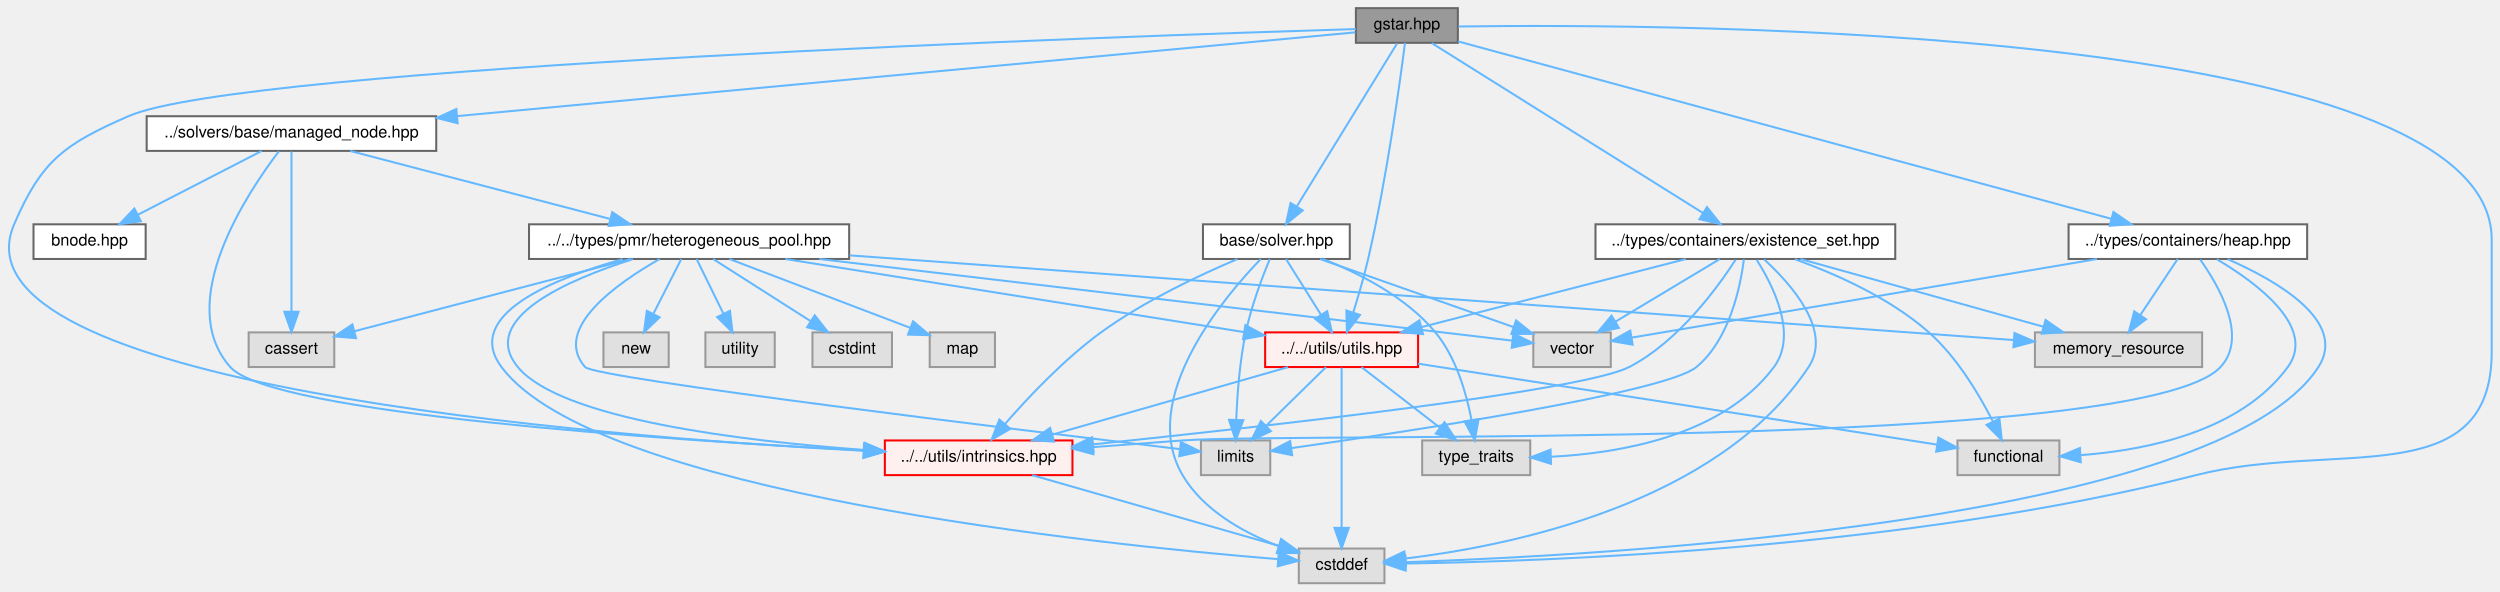
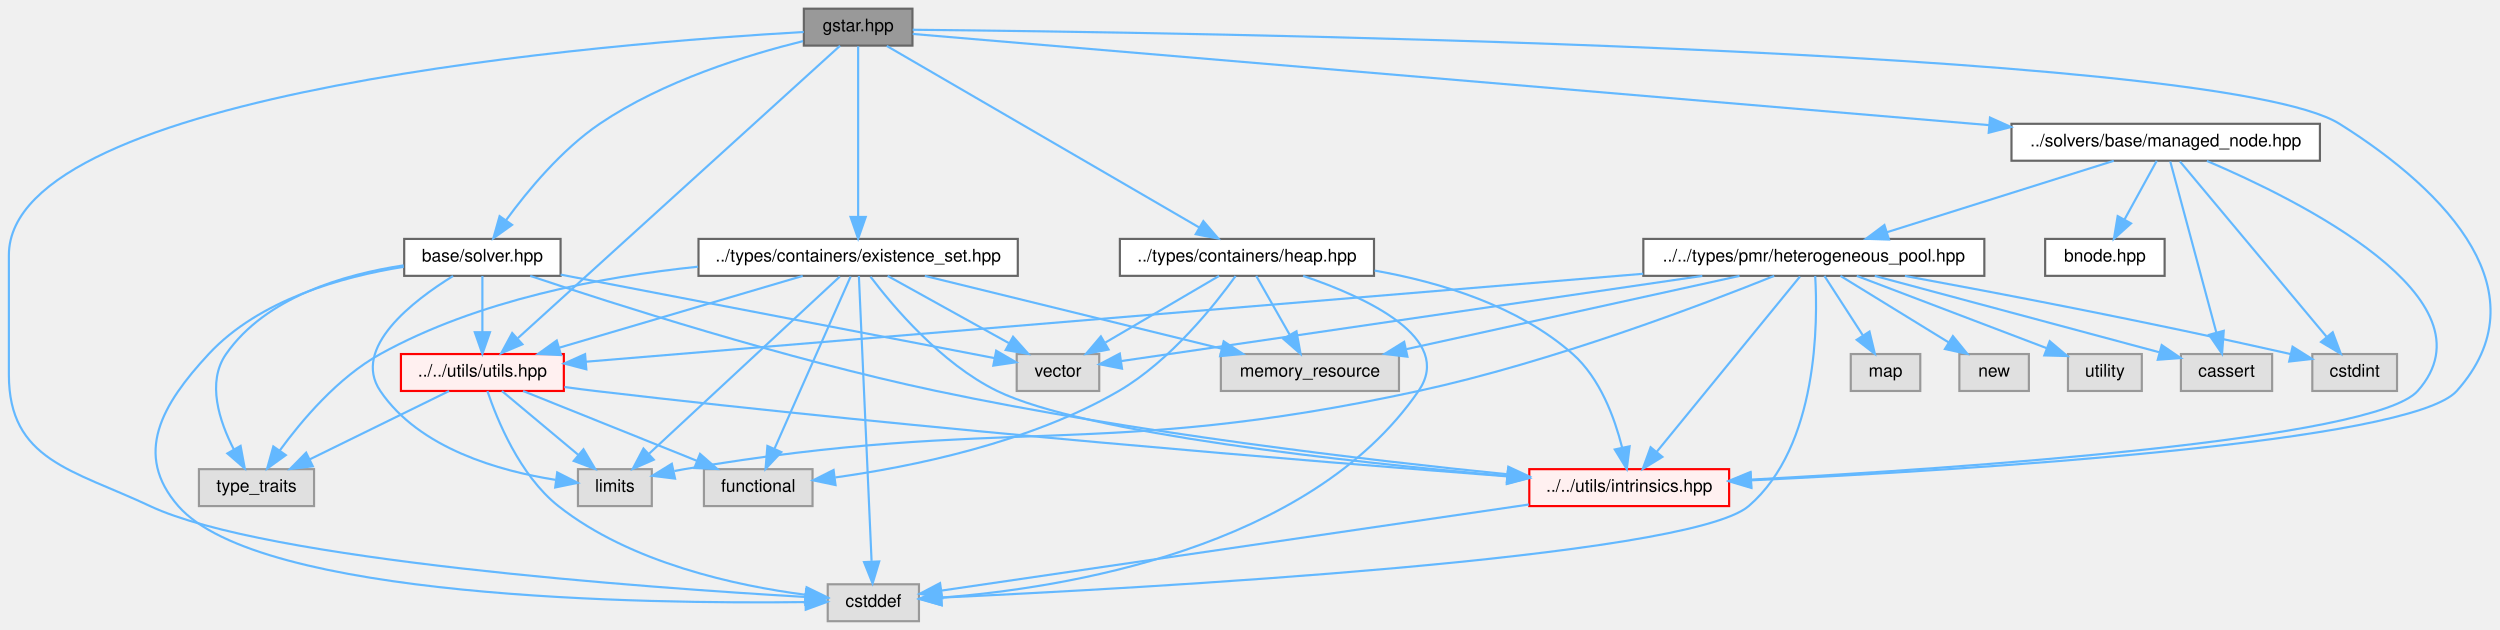
- <svg xmlns="http://www.w3.org/2000/svg" xmlns:xlink="http://www.w3.org/1999/xlink" width="1226pt" height="290pt" viewBox="0.00 0.00 1225.86 290.00">
+ <svg xmlns="http://www.w3.org/2000/svg" xmlns:xlink="http://www.w3.org/1999/xlink" width="1151pt" height="290pt" viewBox="0.00 0.00 1150.82 290.00">
  <g id="graph0" class="graph" transform="scale(1 1) rotate(0) translate(4 286)">
    <g id="Node000001" class="node">
      <g id="a_Node000001">
        <a xlink:title=" ">
-           <polygon fill="#999999" stroke="#666666" points="710.86,-282 660.86,-282 660.86,-265 710.86,-265 710.86,-282" />
-           <text text-anchor="middle" x="685.86" y="-271.6" font-family="Helvetica,sans-Serif" font-size="8.00">gstar.hpp</text>
+           <polygon fill="#999999" stroke="#666666" points="416,-282 366,-282 366,-265 416,-265 416,-282" />
+           <text text-anchor="middle" x="391" y="-271.6" font-family="Helvetica,sans-Serif" font-size="8.00">gstar.hpp</text>
        </a>
      </g>
    </g>
    <g id="Node000002" class="node">
      <g id="a_Node000002">
        <a xlink:title=" ">
-           <polygon fill="#e0e0e0" stroke="#999999" points="674.86,-17 632.86,-17 632.86,0 674.86,0 674.86,-17" />
-           <text text-anchor="middle" x="653.86" y="-6.6" font-family="Helvetica,sans-Serif" font-size="8.00">cstddef</text>
+           <polygon fill="#e0e0e0" stroke="#999999" points="419,-17 377,-17 377,0 419,0 419,-17" />
+           <text text-anchor="middle" x="398" y="-6.6" font-family="Helvetica,sans-Serif" font-size="8.00">cstddef</text>
        </a>
      </g>
    </g>
    <g id="edge1_Node000001_Node000002" class="edge">
      <g id="a_edge1_Node000001_Node000002">
        <a xlink:title=" ">
-           <path fill="none" stroke="#63b8ff" d="M711.17,-273.01C816.89,-274.46 1217.86,-273.08 1217.86,-168.5 1217.86,-168.5 1217.86,-168.5 1217.86,-113.5 1217.86,-43.67 1140.53,-70.23 1072.86,-53 931.59,-17.02 756.28,-10.7 685.6,-9.66" />
-           <polygon fill="#63b8ff" stroke="#63b8ff" points="685.21,-6.16 675.17,-9.54 685.13,-13.16 685.21,-6.16" />
+           <path fill="none" stroke="#63b8ff" d="M365.95,-271.27C279.65,-266.35 0,-244.54 0,-168.5 0,-168.5 0,-168.5 0,-113.5 0,-74.03 29.29,-69.8 65,-53 118.19,-27.98 294.2,-15.38 366.54,-11.17" />
+           <polygon fill="#63b8ff" stroke="#63b8ff" points="367.04,-14.64 376.83,-10.58 366.64,-7.65 367.04,-14.64" />
        </a>
      </g>
    </g>
    <g id="Node000003" class="node">
      <g id="a_Node000003">
        <a xlink:href="../../da/deb/managed__node_8hpp.html" target="_top" xlink:title=" ">
-           <polygon fill="white" stroke="#666666" points="209.86,-229 67.86,-229 67.86,-212 209.86,-212 209.86,-229" />
-           <text text-anchor="middle" x="138.86" y="-218.6" font-family="Helvetica,sans-Serif" font-size="8.00">../solvers/base/managed_node.hpp</text>
+           <polygon fill="white" stroke="#666666" points="1064,-229 922,-229 922,-212 1064,-212 1064,-229" />
+           <text text-anchor="middle" x="993" y="-218.6" font-family="Helvetica,sans-Serif" font-size="8.00">../solvers/base/managed_node.hpp</text>
        </a>
      </g>
    </g>
    <g id="edge2_Node000001_Node000003" class="edge">
      <g id="a_edge2_Node000001_Node000003">
        <a xlink:title=" ">
-           <path fill="none" stroke="#63b8ff" d="M660.58,-270.14C583.05,-262.91 346.28,-240.84 220.07,-229.07" />
-           <polygon fill="#63b8ff" stroke="#63b8ff" points="220.35,-225.58 210.07,-228.14 219.7,-232.55 220.35,-225.58" />
+           <path fill="none" stroke="#63b8ff" d="M416.1,-270.37C500.06,-263.26 773.57,-240.09 911.66,-228.39" />
+           <polygon fill="#63b8ff" stroke="#63b8ff" points="912.1,-231.87 921.77,-227.53 911.51,-224.89 912.1,-231.87" />
        </a>
      </g>
    </g>
    <g id="Node000014" class="node">
      <g id="a_Node000014">
        <a xlink:href="../../d7/d65/intrinsics_8hpp.html" target="_top" xlink:title=" ">
-           <polygon fill="#fff0f0" stroke="red" points="521.86,-70 429.86,-70 429.86,-53 521.86,-53 521.86,-70" />
-           <text text-anchor="middle" x="475.86" y="-59.6" font-family="Helvetica,sans-Serif" font-size="8.00">../../utils/intrinsics.hpp</text>
-         </a>
-       </g>
-     </g>
-     <g id="edge47_Node000001_Node000014" class="edge">
-       <g id="a_edge47_Node000001_Node000014">
-         <a xlink:title=" ">
-           <path fill="none" stroke="#63b8ff" d="M660.81,-271.76C550.95,-268.38 114.69,-253.5 58.86,-229 27.49,-215.23 16.41,-207.48 2.86,-176 -31.02,-97.27 286.26,-72.03 419.09,-64.96" />
-           <polygon fill="#63b8ff" stroke="#63b8ff" points="419.65,-68.43 429.46,-64.42 419.29,-61.44 419.65,-68.43" />
+           <polygon fill="#fff0f0" stroke="red" points="792,-70 700,-70 700,-53 792,-53 792,-70" />
+           <text text-anchor="middle" x="746" y="-59.6" font-family="Helvetica,sans-Serif" font-size="8.00">../../utils/intrinsics.hpp</text>
+         </a>
+       </g>
+     </g>
+     <g id="edge48_Node000001_Node000014" class="edge">
+       <g id="a_edge48_Node000001_Node000014">
+         <a xlink:title=" ">
+           <path fill="none" stroke="#63b8ff" d="M416.09,-272.3C532.47,-271.18 1016.45,-264.43 1073,-229 1123.59,-197.3 1166.75,-150.55 1127,-106 1105.76,-82.2 902.75,-69.65 802.07,-64.85" />
+           <polygon fill="#63b8ff" stroke="#63b8ff" points="802.22,-61.35 792.06,-64.38 801.89,-68.35 802.22,-61.35" />
        </a>
      </g>
    </g>
    <g id="Node000017" class="node">
      <g id="a_Node000017">
        <a xlink:href="../../df/d93/utils_8hpp.html" target="_top" xlink:title=" ">
-           <polygon fill="#fff0f0" stroke="red" points="691.36,-123 616.36,-123 616.36,-106 691.36,-106 691.36,-123" />
-           <text text-anchor="middle" x="653.86" y="-112.6" font-family="Helvetica,sans-Serif" font-size="8.00">../../utils/utils.hpp</text>
-         </a>
-       </g>
-     </g>
-     <g id="edge39_Node000001_Node000017" class="edge">
-       <g id="a_edge39_Node000001_Node000017">
-         <a xlink:title=" ">
-           <path fill="none" stroke="#63b8ff" d="M684.94,-265C682.61,-246.73 676.04,-198.51 666.86,-159 664.83,-150.24 662.03,-140.64 659.54,-132.7" />
-           <polygon fill="#63b8ff" stroke="#63b8ff" points="662.86,-131.57 656.46,-123.12 656.19,-133.71 662.86,-131.57" />
+           <polygon fill="#fff0f0" stroke="red" points="255.5,-123 180.5,-123 180.5,-106 255.5,-106 255.5,-123" />
+           <text text-anchor="middle" x="218" y="-112.6" font-family="Helvetica,sans-Serif" font-size="8.00">../../utils/utils.hpp</text>
+         </a>
+       </g>
+     </g>
+     <g id="edge40_Node000001_Node000017" class="edge">
+       <g id="a_edge40_Node000001_Node000017">
+         <a xlink:title=" ">
+           <path fill="none" stroke="#63b8ff" d="M382.66,-264.93C355.66,-240.43 270.37,-163.03 234.33,-130.32" />
+           <polygon fill="#63b8ff" stroke="#63b8ff" points="236.43,-127.49 226.67,-123.37 231.72,-132.68 236.43,-127.49" />
        </a>
      </g>
    </g>
    <g id="Node000023" class="node">
      <g id="a_Node000023">
        <a xlink:href="../../d8/d62/existence__set_8hpp.html" target="_top" xlink:title=" ">
-           <polygon fill="white" stroke="#666666" points="925.36,-176 778.36,-176 778.36,-159 925.36,-159 925.36,-176" />
-           <text text-anchor="middle" x="851.86" y="-165.6" font-family="Helvetica,sans-Serif" font-size="8.00">../types/containers/existence_set.hpp</text>
-         </a>
-       </g>
-     </g>
-     <g id="edge24_Node000001_Node000023" class="edge">
-       <g id="a_edge24_Node000001_Node000023">
-         <a xlink:title=" ">
-           <path fill="none" stroke="#63b8ff" d="M698.07,-264.85C726.25,-247.2 796.11,-203.43 831.14,-181.49" />
-           <polygon fill="#63b8ff" stroke="#63b8ff" points="833.02,-184.43 839.64,-176.16 829.31,-178.5 833.02,-184.43" />
+           <polygon fill="white" stroke="#666666" points="464.5,-176 317.5,-176 317.5,-159 464.5,-159 464.5,-176" />
+           <text text-anchor="middle" x="391" y="-165.6" font-family="Helvetica,sans-Serif" font-size="8.00">../types/containers/existence_set.hpp</text>
+         </a>
+       </g>
+     </g>
+     <g id="edge25_Node000001_Node000023" class="edge">
+       <g id="a_edge25_Node000001_Node000023">
+         <a xlink:title=" ">
+           <path fill="none" stroke="#63b8ff" d="M391,-264.68C391,-248.11 391,-209.11 391,-186.18" />
+           <polygon fill="#63b8ff" stroke="#63b8ff" points="394.5,-186.12 391,-176.12 387.5,-186.13 394.5,-186.12" />
        </a>
      </g>
    </g>
    <g id="Node000024" class="node">
      <g id="a_Node000024">
        <a xlink:href="../../da/d45/heap_8hpp.html" target="_top" xlink:title=" ">
-           <polygon fill="white" stroke="#666666" points="1127.36,-176 1010.36,-176 1010.36,-159 1127.36,-159 1127.36,-176" />
-           <text text-anchor="middle" x="1068.86" y="-165.6" font-family="Helvetica,sans-Serif" font-size="8.00">../types/containers/heap.hpp</text>
-         </a>
-       </g>
-     </g>
-     <g id="edge33_Node000001_Node000024" class="edge">
-       <g id="a_edge33_Node000001_Node000024">
-         <a xlink:title=" ">
-           <path fill="none" stroke="#63b8ff" d="M710.99,-265.68C776.61,-247.86 953.41,-199.85 1031.22,-178.72" />
-           <polygon fill="#63b8ff" stroke="#63b8ff" points="1032.36,-182.04 1041.09,-176.04 1030.52,-175.29 1032.36,-182.04" />
+           <polygon fill="white" stroke="#666666" points="628.5,-176 511.5,-176 511.5,-159 628.5,-159 628.5,-176" />
+           <text text-anchor="middle" x="570" y="-165.6" font-family="Helvetica,sans-Serif" font-size="8.00">../types/containers/heap.hpp</text>
+         </a>
+       </g>
+     </g>
+     <g id="edge34_Node000001_Node000024" class="edge">
+       <g id="a_edge34_Node000001_Node000024">
+         <a xlink:title=" ">
+           <path fill="none" stroke="#63b8ff" d="M404.16,-264.85C434.68,-247.12 510.52,-203.06 548.13,-181.21" />
+           <polygon fill="#63b8ff" stroke="#63b8ff" points="549.93,-184.21 556.82,-176.16 546.41,-178.16 549.93,-184.21" />
        </a>
      </g>
    </g>
    <g id="Node000025" class="node">
      <g id="a_Node000025">
        <a xlink:href="../../d2/d1c/solver_8hpp.html" target="_top" xlink:title=" ">
-           <polygon fill="white" stroke="#666666" points="657.86,-176 585.86,-176 585.86,-159 657.86,-159 657.86,-176" />
-           <text text-anchor="middle" x="621.86" y="-165.6" font-family="Helvetica,sans-Serif" font-size="8.00">base/solver.hpp</text>
-         </a>
-       </g>
-     </g>
-     <g id="edge40_Node000001_Node000025" class="edge">
-       <g id="a_edge40_Node000001_Node000025">
-         <a xlink:title=" ">
-           <path fill="none" stroke="#63b8ff" d="M681.05,-264.68C670.67,-247.81 645.97,-207.68 631.98,-184.94" />
-           <polygon fill="#63b8ff" stroke="#63b8ff" points="634.78,-182.81 626.56,-176.12 628.82,-186.48 634.78,-182.81" />
+           <polygon fill="white" stroke="#666666" points="254,-176 182,-176 182,-159 254,-159 254,-176" />
+           <text text-anchor="middle" x="218" y="-165.6" font-family="Helvetica,sans-Serif" font-size="8.00">base/solver.hpp</text>
+         </a>
+       </g>
+     </g>
+     <g id="edge41_Node000001_Node000025" class="edge">
+       <g id="a_edge41_Node000001_Node000025">
+         <a xlink:title=" ">
+           <path fill="none" stroke="#63b8ff" d="M365.63,-267.07C340.33,-260.82 301.12,-248.76 272,-229 254.4,-217.05 238.76,-198.13 228.9,-184.63" />
+           <polygon fill="#63b8ff" stroke="#63b8ff" points="231.66,-182.47 223.04,-176.3 225.93,-186.49 231.66,-182.47" />
        </a>
      </g>
    </g>
    <g id="Node000004" class="node">
      <g id="a_Node000004">
        <a xlink:title=" ">
-           <polygon fill="#e0e0e0" stroke="#999999" points="159.86,-123 117.86,-123 117.86,-106 159.86,-106 159.86,-123" />
-           <text text-anchor="middle" x="138.86" y="-112.6" font-family="Helvetica,sans-Serif" font-size="8.00">cassert</text>
+           <polygon fill="#e0e0e0" stroke="#999999" points="1042,-123 1000,-123 1000,-106 1042,-106 1042,-123" />
+           <text text-anchor="middle" x="1021" y="-112.6" font-family="Helvetica,sans-Serif" font-size="8.00">cassert</text>
        </a>
      </g>
    </g>
    <g id="edge3_Node000003_Node000004" class="edge">
      <g id="a_edge3_Node000003_Node000004">
        <a xlink:title=" ">
-           <path fill="none" stroke="#63b8ff" d="M138.86,-211.68C138.86,-195.11 138.86,-156.11 138.86,-133.18" />
-           <polygon fill="#63b8ff" stroke="#63b8ff" points="142.36,-133.12 138.86,-123.12 135.36,-133.13 142.36,-133.12" />
+           <path fill="none" stroke="#63b8ff" d="M995.1,-211.68C999.59,-195.04 1010.16,-155.75 1016.32,-132.87" />
+           <polygon fill="#63b8ff" stroke="#63b8ff" points="1019.73,-133.69 1018.95,-123.12 1012.97,-131.87 1019.73,-133.69" />
        </a>
      </g>
    </g>
    <g id="Node000005" class="node">
      <g id="a_Node000005">
-         <a xlink:href="../../dc/d3c/bnode_8hpp.html" target="_top" xlink:title=" ">
-           <polygon fill="white" stroke="#666666" points="67.36,-176 12.36,-176 12.36,-159 67.36,-159 67.36,-176" />
-           <text text-anchor="middle" x="39.86" y="-165.6" font-family="Helvetica,sans-Serif" font-size="8.00">bnode.hpp</text>
+         <a xlink:title=" ">
+           <polygon fill="#e0e0e0" stroke="#999999" points="1099.5,-123 1060.5,-123 1060.5,-106 1099.5,-106 1099.5,-123" />
+           <text text-anchor="middle" x="1080" y="-112.6" font-family="Helvetica,sans-Serif" font-size="8.00">cstdint</text>
        </a>
      </g>
    </g>
    <g id="edge4_Node000003_Node000005" class="edge">
      <g id="a_edge4_Node000003_Node000005">
        <a xlink:title=" ">
-           <path fill="none" stroke="#63b8ff" d="M124.26,-211.97C108.24,-203.73 82.32,-190.37 63.43,-180.64" />
-           <polygon fill="#63b8ff" stroke="#63b8ff" points="65.02,-177.52 54.53,-176.06 61.82,-183.75 65.02,-177.52" />
+           <path fill="none" stroke="#63b8ff" d="M999.54,-211.68C1013.84,-194.58 1048.13,-153.59 1067,-131.03" />
+           <polygon fill="#63b8ff" stroke="#63b8ff" points="1069.89,-133.04 1073.62,-123.12 1064.52,-128.55 1069.89,-133.04" />
        </a>
      </g>
    </g>
    <g id="Node000006" class="node">
      <g id="a_Node000006">
-         <a xlink:href="../../d9/df8/heterogeneous__pool_8hpp.html" target="_top" xlink:title=" ">
-           <polygon fill="white" stroke="#666666" points="412.36,-176 255.36,-176 255.36,-159 412.36,-159 412.36,-176" />
-           <text text-anchor="middle" x="333.86" y="-165.6" font-family="Helvetica,sans-Serif" font-size="8.00">../../types/pmr/heterogeneous_pool.hpp</text>
+         <a xlink:href="../../dc/d3c/bnode_8hpp.html" target="_top" xlink:title=" ">
+           <polygon fill="white" stroke="#666666" points="992.5,-176 937.5,-176 937.5,-159 992.5,-159 992.5,-176" />
+           <text text-anchor="middle" x="965" y="-165.6" font-family="Helvetica,sans-Serif" font-size="8.00">bnode.hpp</text>
        </a>
      </g>
    </g>
    <g id="edge5_Node000003_Node000006" class="edge">
      <g id="a_edge5_Node000003_Node000006">
        <a xlink:title=" ">
-           <path fill="none" stroke="#63b8ff" d="M167.64,-211.97C201.34,-203.16 257.32,-188.52 294.9,-178.69" />
-           <polygon fill="#63b8ff" stroke="#63b8ff" points="296.18,-181.97 304.97,-176.06 294.41,-175.2 296.18,-181.97" />
-         </a>
-       </g>
-     </g>
-     <g id="edge23_Node000003_Node000014" class="edge">
-       <g id="a_edge23_Node000003_Node000014">
-         <a xlink:title=" ">
-           <path fill="none" stroke="#63b8ff" d="M132.69,-211.79C117.4,-191.75 80.98,-137.39 108.86,-106 129.13,-83.18 322,-70.25 419.71,-65.12" />
-           <polygon fill="#63b8ff" stroke="#63b8ff" points="419.91,-68.61 429.71,-64.6 419.55,-61.62 419.91,-68.61" />
-         </a>
-       </g>
-     </g>
-     <g id="edge7_Node000006_Node000002" class="edge">
-       <g id="a_edge7_Node000006_Node000002">
-         <a xlink:title=" ">
-           <path fill="none" stroke="#63b8ff" d="M301.31,-158.92C267.73,-149.53 222.76,-131.58 241.86,-106 287.91,-44.34 534.54,-18.97 622.59,-11.79" />
-           <polygon fill="#63b8ff" stroke="#63b8ff" points="623.07,-15.26 632.76,-10.99 622.51,-8.29 623.07,-15.26" />
-         </a>
-       </g>
-     </g>
-     <g id="edge6_Node000006_Node000004" class="edge">
-       <g id="a_edge6_Node000006_Node000004">
-         <a xlink:title=" ">
-           <path fill="none" stroke="#63b8ff" d="M305.09,-158.97C268.87,-149.5 206.91,-133.3 169.73,-123.57" />
-           <polygon fill="#63b8ff" stroke="#63b8ff" points="170.51,-120.16 159.95,-121.01 168.74,-126.93 170.51,-120.16" />
+           <path fill="none" stroke="#63b8ff" d="M988.87,-211.97C984.98,-204.89 979.03,-194.05 974.04,-184.96" />
+           <polygon fill="#63b8ff" stroke="#63b8ff" points="977.03,-183.14 969.15,-176.06 970.89,-186.51 977.03,-183.14" />
        </a>
      </g>
    </g>
    <g id="Node000007" class="node">
      <g id="a_Node000007">
-         <a xlink:title=" ">
-           <polygon fill="#e0e0e0" stroke="#999999" points="433.36,-123 394.36,-123 394.36,-106 433.36,-106 433.36,-123" />
-           <text text-anchor="middle" x="413.86" y="-112.6" font-family="Helvetica,sans-Serif" font-size="8.00">cstdint</text>
-         </a>
-       </g>
-     </g>
-     <g id="edge8_Node000006_Node000007" class="edge">
-       <g id="a_edge8_Node000006_Node000007">
-         <a xlink:title=" ">
-           <path fill="none" stroke="#63b8ff" d="M345.67,-158.97C358.19,-150.99 378.23,-138.22 393.34,-128.58" />
-           <polygon fill="#63b8ff" stroke="#63b8ff" points="395.46,-131.38 402.01,-123.06 391.7,-125.48 395.46,-131.38" />
+         <a xlink:href="../../d9/df8/heterogeneous__pool_8hpp.html" target="_top" xlink:title=" ">
+           <polygon fill="white" stroke="#666666" points="909.5,-176 752.5,-176 752.5,-159 909.5,-159 909.5,-176" />
+           <text text-anchor="middle" x="831" y="-165.6" font-family="Helvetica,sans-Serif" font-size="8.00">../../types/pmr/heterogeneous_pool.hpp</text>
+         </a>
+       </g>
+     </g>
+     <g id="edge6_Node000003_Node000007" class="edge">
+       <g id="a_edge6_Node000003_Node000007">
+         <a xlink:title=" ">
+           <path fill="none" stroke="#63b8ff" d="M969.1,-211.97C941.46,-203.27 895.78,-188.89 864.58,-179.07" />
+           <polygon fill="#63b8ff" stroke="#63b8ff" points="865.59,-175.72 855,-176.06 863.49,-182.4 865.59,-175.72" />
+         </a>
+       </g>
+     </g>
+     <g id="edge24_Node000003_Node000014" class="edge">
+       <g id="a_edge24_Node000003_Node000014">
+         <a xlink:title=" ">
+           <path fill="none" stroke="#63b8ff" d="M1011.97,-211.9C1053.64,-194.17 1146.59,-148.36 1109,-106 1089.01,-83.47 899.06,-70.43 802.21,-65.2" />
+           <polygon fill="#63b8ff" stroke="#63b8ff" points="802.18,-61.69 792,-64.66 801.8,-68.68 802.18,-61.69" />
+         </a>
+       </g>
+     </g>
+     <g id="edge8_Node000007_Node000002" class="edge">
+       <g id="a_edge8_Node000007_Node000002">
+         <a xlink:title=" ">
+           <path fill="none" stroke="#63b8ff" d="M831.62,-158.94C832.86,-138.29 833.15,-80.63 801,-53 772.95,-28.9 519.25,-15.05 429.38,-10.86" />
+           <polygon fill="#63b8ff" stroke="#63b8ff" points="429.41,-7.36 419.26,-10.4 429.09,-14.35 429.41,-7.36" />
+         </a>
+       </g>
+     </g>
+     <g id="edge7_Node000007_Node000004" class="edge">
+       <g id="a_edge7_Node000007_Node000004">
+         <a xlink:title=" ">
+           <path fill="none" stroke="#63b8ff" d="M859.04,-158.97C893.99,-149.59 953.54,-133.61 989.87,-123.86" />
+           <polygon fill="#63b8ff" stroke="#63b8ff" points="991.16,-127.13 999.91,-121.16 989.34,-120.37 991.16,-127.13" />
+         </a>
+       </g>
+     </g>
+     <g id="edge9_Node000007_Node000005" class="edge">
+       <g id="a_edge9_Node000007_Node000005">
+         <a xlink:title=" ">
+           <path fill="none" stroke="#63b8ff" d="M872.92,-158.96C915.22,-151.18 982.62,-138.34 1050.38,-123.02" />
+           <polygon fill="#63b8ff" stroke="#63b8ff" points="1051.41,-126.37 1060.38,-120.74 1049.85,-119.55 1051.41,-126.37" />
        </a>
      </g>
    </g>
    <g id="Node000008" class="node">
      <g id="a_Node000008">
        <a xlink:title=" ">
-           <polygon fill="#e0e0e0" stroke="#999999" points="618.86,-70 584.86,-70 584.86,-53 618.86,-53 618.86,-70" />
-           <text text-anchor="middle" x="601.86" y="-59.6" font-family="Helvetica,sans-Serif" font-size="8.00">limits</text>
-         </a>
-       </g>
-     </g>
-     <g id="edge9_Node000006_Node000008" class="edge">
-       <g id="a_edge9_Node000006_Node000008">
-         <a xlink:title=" ">
-           <path fill="none" stroke="#63b8ff" d="M319.42,-158.98C299.14,-147.47 266.42,-124.84 282.86,-106 287.67,-100.49 497.67,-74.94 574.27,-65.78" />
-           <polygon fill="#63b8ff" stroke="#63b8ff" points="575.05,-69.21 584.57,-64.55 574.22,-62.26 575.05,-69.21" />
+           <polygon fill="#e0e0e0" stroke="#999999" points="296,-70 262,-70 262,-53 296,-53 296,-70" />
+           <text text-anchor="middle" x="279" y="-59.6" font-family="Helvetica,sans-Serif" font-size="8.00">limits</text>
+         </a>
+       </g>
+     </g>
+     <g id="edge10_Node000007_Node000008" class="edge">
+       <g id="a_edge10_Node000007_Node000008">
+         <a xlink:title=" ">
+           <path fill="none" stroke="#63b8ff" d="M812.76,-158.98C780.39,-145.96 710.5,-119.34 649,-106 501.36,-73.99 459.94,-95.29 311,-70 309.49,-69.74 307.94,-69.46 306.38,-69.15" />
+           <polygon fill="#63b8ff" stroke="#63b8ff" points="306.71,-65.64 296.19,-66.94 305.22,-72.48 306.71,-65.64" />
        </a>
      </g>
    </g>
    <g id="Node000009" class="node">
      <g id="a_Node000009">
        <a xlink:title=" ">
-           <polygon fill="#e0e0e0" stroke="#999999" points="483.86,-123 451.86,-123 451.86,-106 483.86,-106 483.86,-123" />
-           <text text-anchor="middle" x="467.86" y="-112.6" font-family="Helvetica,sans-Serif" font-size="8.00">map</text>
-         </a>
-       </g>
-     </g>
-     <g id="edge10_Node000006_Node000009" class="edge">
-       <g id="a_edge10_Node000006_Node000009">
-         <a xlink:title=" ">
-           <path fill="none" stroke="#63b8ff" d="M353.64,-158.97C377.16,-150.02 416.48,-135.06 442.3,-125.23" />
-           <polygon fill="#63b8ff" stroke="#63b8ff" points="443.7,-128.44 451.8,-121.62 441.21,-121.9 443.7,-128.44" />
+           <polygon fill="#e0e0e0" stroke="#999999" points="880,-123 848,-123 848,-106 880,-106 880,-123" />
+           <text text-anchor="middle" x="864" y="-112.6" font-family="Helvetica,sans-Serif" font-size="8.00">map</text>
+         </a>
+       </g>
+     </g>
+     <g id="edge11_Node000007_Node000009" class="edge">
+       <g id="a_edge11_Node000007_Node000009">
+         <a xlink:title=" ">
+           <path fill="none" stroke="#63b8ff" d="M835.87,-158.97C840.5,-151.82 847.62,-140.82 853.53,-131.67" />
+           <polygon fill="#63b8ff" stroke="#63b8ff" points="856.62,-133.35 859.11,-123.06 850.74,-129.55 856.62,-133.35" />
        </a>
      </g>
    </g>
    <g id="Node000010" class="node">
      <g id="a_Node000010">
        <a xlink:title=" ">
-           <polygon fill="#e0e0e0" stroke="#999999" points="323.86,-123 291.86,-123 291.86,-106 323.86,-106 323.86,-123" />
-           <text text-anchor="middle" x="307.86" y="-112.6" font-family="Helvetica,sans-Serif" font-size="8.00">new</text>
-         </a>
-       </g>
-     </g>
-     <g id="edge11_Node000006_Node000010" class="edge">
-       <g id="a_edge11_Node000006_Node000010">
-         <a xlink:title=" ">
-           <path fill="none" stroke="#63b8ff" d="M330.03,-158.97C326.46,-151.97 321.01,-141.28 316.41,-132.25" />
-           <polygon fill="#63b8ff" stroke="#63b8ff" points="319.38,-130.38 311.72,-123.06 313.14,-133.55 319.38,-130.38" />
+           <polygon fill="#e0e0e0" stroke="#999999" points="930,-123 898,-123 898,-106 930,-106 930,-123" />
+           <text text-anchor="middle" x="914" y="-112.6" font-family="Helvetica,sans-Serif" font-size="8.00">new</text>
+         </a>
+       </g>
+     </g>
+     <g id="edge12_Node000007_Node000010" class="edge">
+       <g id="a_edge12_Node000007_Node000010">
+         <a xlink:title=" ">
+           <path fill="none" stroke="#63b8ff" d="M843.25,-158.97C856.36,-150.91 877.42,-137.98 893.15,-128.31" />
+           <polygon fill="#63b8ff" stroke="#63b8ff" points="895.02,-131.27 901.7,-123.06 891.35,-125.31 895.02,-131.27" />
        </a>
      </g>
    </g>
    <g id="Node000011" class="node">
      <g id="a_Node000011">
        <a xlink:title=" ">
-           <polygon fill="#e0e0e0" stroke="#999999" points="375.86,-123 341.86,-123 341.86,-106 375.86,-106 375.86,-123" />
-           <text text-anchor="middle" x="358.86" y="-112.6" font-family="Helvetica,sans-Serif" font-size="8.00">utility</text>
-         </a>
-       </g>
-     </g>
-     <g id="edge12_Node000006_Node000011" class="edge">
-       <g id="a_edge12_Node000006_Node000011">
-         <a xlink:title=" ">
-           <path fill="none" stroke="#63b8ff" d="M337.55,-158.97C340.99,-151.97 346.23,-141.28 350.65,-132.25" />
-           <polygon fill="#63b8ff" stroke="#63b8ff" points="353.9,-133.58 355.16,-123.06 347.62,-130.49 353.9,-133.58" />
+           <polygon fill="#e0e0e0" stroke="#999999" points="982,-123 948,-123 948,-106 982,-106 982,-123" />
+           <text text-anchor="middle" x="965" y="-112.6" font-family="Helvetica,sans-Serif" font-size="8.00">utility</text>
+         </a>
+       </g>
+     </g>
+     <g id="edge13_Node000007_Node000011" class="edge">
+       <g id="a_edge13_Node000007_Node000011">
+         <a xlink:title=" ">
+           <path fill="none" stroke="#63b8ff" d="M850.77,-158.97C873.91,-150.17 912.34,-135.54 938.15,-125.72" />
+           <polygon fill="#63b8ff" stroke="#63b8ff" points="939.6,-128.91 947.7,-122.08 937.11,-122.37 939.6,-128.91" />
        </a>
      </g>
    </g>
    <g id="Node000012" class="node">
      <g id="a_Node000012">
        <a xlink:title=" ">
-           <polygon fill="#e0e0e0" stroke="#999999" points="785.86,-123 747.86,-123 747.86,-106 785.86,-106 785.86,-123" />
-           <text text-anchor="middle" x="766.86" y="-112.6" font-family="Helvetica,sans-Serif" font-size="8.00">vector</text>
-         </a>
-       </g>
-     </g>
-     <g id="edge13_Node000006_Node000012" class="edge">
-       <g id="a_edge13_Node000006_Node000012">
-         <a xlink:title=" ">
-           <path fill="none" stroke="#63b8ff" d="M397.75,-158.97C492.88,-147.77 667.98,-127.15 737.4,-118.97" />
-           <polygon fill="#63b8ff" stroke="#63b8ff" points="738.08,-122.41 747.6,-117.77 737.26,-115.46 738.08,-122.41" />
+           <polygon fill="#e0e0e0" stroke="#999999" points="502,-123 464,-123 464,-106 502,-106 502,-123" />
+           <text text-anchor="middle" x="483" y="-112.6" font-family="Helvetica,sans-Serif" font-size="8.00">vector</text>
+         </a>
+       </g>
+     </g>
+     <g id="edge14_Node000007_Node000012" class="edge">
+       <g id="a_edge14_Node000007_Node000012">
+         <a xlink:title=" ">
+           <path fill="none" stroke="#63b8ff" d="M779.65,-158.97C705.61,-148.12 571.28,-128.44 512.2,-119.78" />
+           <polygon fill="#63b8ff" stroke="#63b8ff" points="512.48,-116.28 502.08,-118.3 511.47,-123.21 512.48,-116.28" />
        </a>
      </g>
    </g>
    <g id="Node000013" class="node">
      <g id="a_Node000013">
        <a xlink:title=" ">
-           <polygon fill="#e0e0e0" stroke="#999999" points="1075.86,-123 993.86,-123 993.86,-106 1075.86,-106 1075.86,-123" />
-           <text text-anchor="middle" x="1034.86" y="-112.6" font-family="Helvetica,sans-Serif" font-size="8.00">memory_resource</text>
-         </a>
-       </g>
-     </g>
-     <g id="edge14_Node000006_Node000013" class="edge">
-       <g id="a_edge14_Node000006_Node000013">
-         <a xlink:title=" ">
-           <path fill="none" stroke="#63b8ff" d="M412.58,-160.77C557.33,-150.24 862.05,-128.07 983.4,-119.24" />
-           <polygon fill="#63b8ff" stroke="#63b8ff" points="983.82,-122.72 993.54,-118.51 983.31,-115.74 983.82,-122.72" />
-         </a>
-       </g>
-     </g>
-     <g id="edge15_Node000006_Node000014" class="edge">
-       <g id="a_edge15_Node000006_Node000014">
-         <a xlink:title=" ">
-           <path fill="none" stroke="#63b8ff" d="M306.31,-158.93C274.87,-148.95 230.18,-129.83 249.86,-106 271,-80.41 359.89,-69.71 419.69,-65.36" />
-           <polygon fill="#63b8ff" stroke="#63b8ff" points="420.02,-68.84 429.75,-64.66 419.54,-61.86 420.02,-68.84" />
-         </a>
-       </g>
-     </g>
-     <g id="edge17_Node000006_Node000017" class="edge">
-       <g id="a_edge17_Node000006_Node000017">
-         <a xlink:title=" ">
-           <path fill="none" stroke="#63b8ff" d="M381.08,-158.97C441.4,-149.36 545.22,-132.82 605.89,-123.15" />
-           <polygon fill="#63b8ff" stroke="#63b8ff" points="606.65,-126.57 615.97,-121.54 605.55,-119.66 606.65,-126.57" />
-         </a>
-       </g>
-     </g>
-     <g id="edge16_Node000014_Node000002" class="edge">
-       <g id="a_edge16_Node000014_Node000002">
-         <a xlink:title=" ">
-           <path fill="none" stroke="#63b8ff" d="M502.13,-52.97C534.29,-43.76 588.7,-28.17 622.88,-18.38" />
-           <polygon fill="#63b8ff" stroke="#63b8ff" points="624.14,-21.66 632.79,-15.54 622.21,-14.93 624.14,-21.66" />
-         </a>
-       </g>
-     </g>
-     <g id="edge18_Node000017_Node000002" class="edge">
-       <g id="a_edge18_Node000017_Node000002">
-         <a xlink:title=" ">
-           <path fill="none" stroke="#63b8ff" d="M653.86,-105.68C653.86,-89.11 653.86,-50.11 653.86,-27.18" />
-           <polygon fill="#63b8ff" stroke="#63b8ff" points="657.36,-27.12 653.86,-17.12 650.36,-27.13 657.36,-27.12" />
-         </a>
-       </g>
-     </g>
-     <g id="edge20_Node000017_Node000008" class="edge">
-       <g id="a_edge20_Node000017_Node000008">
-         <a xlink:title=" ">
-           <path fill="none" stroke="#63b8ff" d="M646.19,-105.97C638.51,-98.44 626.49,-86.65 616.9,-77.25" />
-           <polygon fill="#63b8ff" stroke="#63b8ff" points="619.16,-74.56 609.57,-70.06 614.26,-79.56 619.16,-74.56" />
-         </a>
-       </g>
-     </g>
-     <g id="edge22_Node000017_Node000014" class="edge">
-       <g id="a_edge22_Node000017_Node000014">
-         <a xlink:title=" ">
-           <path fill="none" stroke="#63b8ff" d="M627.6,-105.97C596.97,-97.2 546.17,-82.64 511.87,-72.82" />
-           <polygon fill="#63b8ff" stroke="#63b8ff" points="512.81,-69.45 502.24,-70.06 510.89,-76.18 512.81,-69.45" />
+           <polygon fill="#e0e0e0" stroke="#999999" points="640,-123 558,-123 558,-106 640,-106 640,-123" />
+           <text text-anchor="middle" x="599" y="-112.6" font-family="Helvetica,sans-Serif" font-size="8.00">memory_resource</text>
+         </a>
+       </g>
+     </g>
+     <g id="edge15_Node000007_Node000013" class="edge">
+       <g id="a_edge15_Node000007_Node000013">
+         <a xlink:title=" ">
+           <path fill="none" stroke="#63b8ff" d="M796.77,-158.97C756.07,-150.03 688.06,-135.08 643.37,-125.25" />
+           <polygon fill="#63b8ff" stroke="#63b8ff" points="643.89,-121.78 633.37,-123.06 642.39,-128.62 643.89,-121.78" />
+         </a>
+       </g>
+     </g>
+     <g id="edge16_Node000007_Node000014" class="edge">
+       <g id="a_edge16_Node000007_Node000014">
+         <a xlink:title=" ">
+           <path fill="none" stroke="#63b8ff" d="M824.61,-158.68C810.64,-141.58 777.13,-100.59 758.7,-78.03" />
+           <polygon fill="#63b8ff" stroke="#63b8ff" points="761.27,-75.65 752.23,-70.12 755.85,-80.08 761.27,-75.65" />
+         </a>
+       </g>
+     </g>
+     <g id="edge18_Node000007_Node000017" class="edge">
+       <g id="a_edge18_Node000007_Node000017">
+         <a xlink:title=" ">
+           <path fill="none" stroke="#63b8ff" d="M752.43,-159.96C623.46,-149.23 370.71,-128.2 265.61,-119.46" />
+           <polygon fill="#63b8ff" stroke="#63b8ff" points="265.86,-115.97 255.61,-118.63 265.28,-122.95 265.86,-115.97" />
+         </a>
+       </g>
+     </g>
+     <g id="edge17_Node000014_Node000002" class="edge">
+       <g id="a_edge17_Node000014_Node000002">
+         <a xlink:title=" ">
+           <path fill="none" stroke="#63b8ff" d="M699.79,-53.73C627.93,-43.2 491.26,-23.17 429.59,-14.13" />
+           <polygon fill="#63b8ff" stroke="#63b8ff" points="429.72,-10.61 419.32,-12.62 428.71,-17.54 429.72,-10.61" />
+         </a>
+       </g>
+     </g>
+     <g id="edge19_Node000017_Node000002" class="edge">
+       <g id="a_edge19_Node000017_Node000002">
+         <a xlink:title=" ">
+           <path fill="none" stroke="#63b8ff" d="M220.31,-105.96C224.62,-93.14 235.1,-67.15 253,-53 286.25,-26.72 335.15,-16.29 366.79,-12.16" />
+           <polygon fill="#63b8ff" stroke="#63b8ff" points="367.28,-15.63 376.81,-10.99 366.47,-8.68 367.28,-15.63" />
+         </a>
+       </g>
+     </g>
+     <g id="edge21_Node000017_Node000008" class="edge">
+       <g id="a_edge21_Node000017_Node000008">
+         <a xlink:title=" ">
+           <path fill="none" stroke="#63b8ff" d="M227,-105.97C236.19,-98.29 250.68,-86.18 262.03,-76.69" />
+           <polygon fill="#63b8ff" stroke="#63b8ff" points="264.54,-79.16 269.96,-70.06 260.05,-73.79 264.54,-79.16" />
+         </a>
+       </g>
+     </g>
+     <g id="edge23_Node000017_Node000014" class="edge">
+       <g id="a_edge23_Node000017_Node000014">
+         <a xlink:title=" ">
+           <path fill="none" stroke="#63b8ff" d="M255.74,-107.82C260.54,-107.17 265.38,-106.54 270,-106 421.42,-88.17 600.67,-73.53 689.81,-66.68" />
+           <polygon fill="#63b8ff" stroke="#63b8ff" points="690.26,-70.16 699.97,-65.9 689.73,-63.18 690.26,-70.16" />
        </a>
      </g>
    </g>
    <g id="Node000020" class="node">
      <g id="a_Node000020">
        <a xlink:title=" ">
-           <polygon fill="#e0e0e0" stroke="#999999" points="1005.86,-70 955.86,-70 955.86,-53 1005.86,-53 1005.86,-70" />
-           <text text-anchor="middle" x="980.86" y="-59.6" font-family="Helvetica,sans-Serif" font-size="8.00">functional</text>
-         </a>
-       </g>
-     </g>
-     <g id="edge19_Node000017_Node000020" class="edge">
-       <g id="a_edge19_Node000017_Node000020">
-         <a xlink:title=" ">
-           <path fill="none" stroke="#63b8ff" d="M691.38,-107.65C755.13,-97.71 883.72,-77.65 945.78,-67.97" />
-           <polygon fill="#63b8ff" stroke="#63b8ff" points="946.52,-71.4 955.86,-66.4 945.44,-64.48 946.52,-71.4" />
+           <polygon fill="#e0e0e0" stroke="#999999" points="370,-70 320,-70 320,-53 370,-53 370,-70" />
+           <text text-anchor="middle" x="345" y="-59.6" font-family="Helvetica,sans-Serif" font-size="8.00">functional</text>
+         </a>
+       </g>
+     </g>
+     <g id="edge20_Node000017_Node000020" class="edge">
+       <g id="a_edge20_Node000017_Node000020">
+         <a xlink:title=" ">
+           <path fill="none" stroke="#63b8ff" d="M236.74,-105.97C257.84,-97.5 292.37,-83.64 316.75,-73.85" />
+           <polygon fill="#63b8ff" stroke="#63b8ff" points="318.21,-77.03 326.18,-70.06 315.6,-70.53 318.21,-77.03" />
        </a>
      </g>
    </g>
    <g id="Node000022" class="node">
      <g id="a_Node000022">
        <a xlink:title=" ">
-           <polygon fill="#e0e0e0" stroke="#999999" points="746.36,-70 693.36,-70 693.36,-53 746.36,-53 746.36,-70" />
-           <text text-anchor="middle" x="719.86" y="-59.6" font-family="Helvetica,sans-Serif" font-size="8.00">type_traits</text>
-         </a>
-       </g>
-     </g>
-     <g id="edge21_Node000017_Node000022" class="edge">
-       <g id="a_edge21_Node000017_Node000022">
-         <a xlink:title=" ">
-           <path fill="none" stroke="#63b8ff" d="M663.6,-105.97C673.64,-98.22 689.53,-85.94 701.87,-76.41" />
-           <polygon fill="#63b8ff" stroke="#63b8ff" points="704.31,-78.94 710.09,-70.06 700.03,-73.4 704.31,-78.94" />
-         </a>
-       </g>
-     </g>
-     <g id="edge25_Node000023_Node000002" class="edge">
-       <g id="a_edge25_Node000023_Node000002">
-         <a xlink:title=" ">
-           <path fill="none" stroke="#63b8ff" d="M861.12,-158.74C874.06,-146.92 894.74,-123.9 882.86,-106 838.32,-38.88 736.93,-18.34 685.31,-12.13" />
-           <polygon fill="#63b8ff" stroke="#63b8ff" points="685.42,-8.62 675.09,-11.01 684.65,-15.58 685.42,-8.62" />
-         </a>
-       </g>
-     </g>
-     <g id="edge27_Node000023_Node000008" class="edge">
-       <g id="a_edge27_Node000023_Node000008">
-         <a xlink:title=" ">
-           <path fill="none" stroke="#63b8ff" d="M851.15,-158.83C849.5,-145.83 844.23,-119.55 827.86,-106 812.65,-93.4 686.08,-74.31 629.27,-66.27" />
-           <polygon fill="#63b8ff" stroke="#63b8ff" points="629.6,-62.79 619.21,-64.86 628.63,-69.72 629.6,-62.79" />
-         </a>
-       </g>
-     </g>
-     <g id="edge30_Node000023_Node000012" class="edge">
-       <g id="a_edge30_Node000023_Node000012">
-         <a xlink:title=" ">
-           <path fill="none" stroke="#63b8ff" d="M839.32,-158.97C825.89,-150.91 804.33,-137.98 788.21,-128.31" />
-           <polygon fill="#63b8ff" stroke="#63b8ff" points="789.83,-125.2 779.46,-123.06 786.23,-131.2 789.83,-125.2" />
-         </a>
-       </g>
-     </g>
-     <g id="edge28_Node000023_Node000013" class="edge">
-       <g id="a_edge28_Node000023_Node000013">
-         <a xlink:title=" ">
-           <path fill="none" stroke="#63b8ff" d="M878.87,-158.97C910.36,-150.2 962.59,-135.64 997.84,-125.82" />
-           <polygon fill="#63b8ff" stroke="#63b8ff" points="999.06,-129.11 1007.75,-123.06 997.18,-122.37 999.06,-129.11" />
-         </a>
-       </g>
-     </g>
-     <g id="edge32_Node000023_Node000014" class="edge">
-       <g id="a_edge32_Node000023_Node000014">
-         <a xlink:title=" ">
-           <path fill="none" stroke="#63b8ff" d="M847.04,-158.59C838.42,-145.22 818.99,-118.42 794.86,-106 772,-94.23 617.18,-76.91 531.92,-68.09" />
-           <polygon fill="#63b8ff" stroke="#63b8ff" points="532.19,-64.6 521.88,-67.06 531.47,-71.56 532.19,-64.6" />
-         </a>
-       </g>
-     </g>
-     <g id="edge31_Node000023_Node000017" class="edge">
-       <g id="a_edge31_Node000023_Node000017">
-         <a xlink:title=" ">
-           <path fill="none" stroke="#63b8ff" d="M822.65,-158.97C788.28,-150.12 731.1,-135.39 692.94,-125.57" />
-           <polygon fill="#63b8ff" stroke="#63b8ff" points="693.76,-122.16 683.2,-123.06 692.01,-128.94 693.76,-122.16" />
-         </a>
-       </g>
-     </g>
-     <g id="edge26_Node000023_Node000020" class="edge">
-       <g id="a_edge26_Node000023_Node000020">
-         <a xlink:title=" ">
-           <path fill="none" stroke="#63b8ff" d="M876.13,-158.89C895.55,-151.9 922.63,-140.02 941.86,-123 955.6,-110.85 966.41,-92.74 973.13,-79.51" />
-           <polygon fill="#63b8ff" stroke="#63b8ff" points="976.45,-80.67 977.62,-70.14 970.14,-77.65 976.45,-80.67" />
-         </a>
-       </g>
-     </g>
-     <g id="edge29_Node000023_Node000022" class="edge">
-       <g id="a_edge29_Node000023_Node000022">
-         <a xlink:title=" ">
-           <path fill="none" stroke="#63b8ff" d="M857.38,-158.61C865.3,-146.2 877.72,-121.9 865.86,-106 840.87,-72.47 791.04,-63.76 756.6,-62.01" />
-           <polygon fill="#63b8ff" stroke="#63b8ff" points="756.56,-58.51 746.45,-61.67 756.32,-65.5 756.56,-58.51" />
-         </a>
-       </g>
-     </g>
-     <g id="edge34_Node000024_Node000002" class="edge">
-       <g id="a_edge34_Node000024_Node000002">
-         <a xlink:title=" ">
-           <path fill="none" stroke="#63b8ff" d="M1088.4,-158.91C1112.16,-148.49 1147.4,-128.46 1132.86,-106 1083.72,-30.06 784.06,-13.68 685.36,-10.32" />
-           <polygon fill="#63b8ff" stroke="#63b8ff" points="685.23,-6.82 675.13,-10 685.01,-13.81 685.23,-6.82" />
-         </a>
-       </g>
-     </g>
-     <g id="edge36_Node000024_Node000012" class="edge">
-       <g id="a_edge36_Node000024_Node000012">
-         <a xlink:title=" ">
-           <path fill="none" stroke="#63b8ff" d="M1024.3,-158.97C961.68,-148.4 849.35,-129.43 796.23,-120.46" />
-           <polygon fill="#63b8ff" stroke="#63b8ff" points="796.57,-116.97 786.13,-118.75 795.41,-123.87 796.57,-116.97" />
-         </a>
-       </g>
-     </g>
-     <g id="edge37_Node000024_Node000013" class="edge">
-       <g id="a_edge37_Node000024_Node000013">
-         <a xlink:title=" ">
-           <path fill="none" stroke="#63b8ff" d="M1063.85,-158.97C1059.03,-151.74 1051.59,-140.59 1045.46,-131.39" />
-           <polygon fill="#63b8ff" stroke="#63b8ff" points="1048.36,-129.44 1039.9,-123.06 1042.54,-133.32 1048.36,-129.44" />
-         </a>
-       </g>
-     </g>
-     <g id="edge38_Node000024_Node000014" class="edge">
-       <g id="a_edge38_Node000024_Node000014">
-         <a xlink:title=" ">
-           <path fill="none" stroke="#63b8ff" d="M1074.89,-158.72C1083.95,-146.02 1098.64,-120.78 1084.86,-106 1046.21,-64.52 632.41,-74.12 575.86,-70 561.68,-68.97 546.37,-67.83 532.09,-66.76" />
-           <polygon fill="#63b8ff" stroke="#63b8ff" points="532.15,-63.25 521.91,-65.99 531.62,-70.23 532.15,-63.25" />
-         </a>
-       </g>
-     </g>
-     <g id="edge35_Node000024_Node000020" class="edge">
-       <g id="a_edge35_Node000024_Node000020">
-         <a xlink:title=" ">
-           <path fill="none" stroke="#63b8ff" d="M1083.05,-158.86C1102.17,-147.57 1132.23,-125.63 1117.86,-106 1094.83,-74.52 1048.84,-65.26 1016.52,-62.83" />
-           <polygon fill="#63b8ff" stroke="#63b8ff" points="1016.32,-59.31 1006.14,-62.24 1015.92,-66.3 1016.32,-59.31" />
-         </a>
-       </g>
-     </g>
-     <g id="edge41_Node000025_Node000002" class="edge">
-       <g id="a_edge41_Node000025_Node000002">
-         <a xlink:title=" ">
-           <path fill="none" stroke="#63b8ff" d="M614.22,-158.98C596.15,-140.27 553.9,-90.4 575.86,-53 586.04,-35.68 605.9,-24.75 623.03,-18.17" />
-           <polygon fill="#63b8ff" stroke="#63b8ff" points="624.42,-21.4 632.7,-14.79 622.11,-14.79 624.42,-21.4" />
-         </a>
-       </g>
-     </g>
-     <g id="edge42_Node000025_Node000008" class="edge">
-       <g id="a_edge42_Node000025_Node000008">
-         <a xlink:title=" ">
-           <path fill="none" stroke="#63b8ff" d="M618.62,-158.96C615.09,-150.41 609.59,-135.98 606.86,-123 603.87,-108.78 602.65,-92.32 602.17,-80.16" />
-           <polygon fill="#63b8ff" stroke="#63b8ff" points="605.66,-79.94 601.89,-70.04 598.66,-80.13 605.66,-79.94" />
-         </a>
-       </g>
-     </g>
-     <g id="edge44_Node000025_Node000012" class="edge">
-       <g id="a_edge44_Node000025_Node000012">
-         <a xlink:title=" ">
-           <path fill="none" stroke="#63b8ff" d="M643.26,-158.97C668.38,-150.14 710.15,-135.45 738.09,-125.62" />
-           <polygon fill="#63b8ff" stroke="#63b8ff" points="739.43,-128.86 747.7,-122.24 737.1,-122.26 739.43,-128.86" />
-         </a>
-       </g>
-     </g>
-     <g id="edge46_Node000025_Node000014" class="edge">
-       <g id="a_edge46_Node000025_Node000014">
-         <a xlink:title=" ">
-           <path fill="none" stroke="#63b8ff" d="M602.76,-158.95C584.64,-151.31 557.11,-138.45 535.86,-123 517.81,-109.87 500.19,-91.19 488.76,-78.07" />
-           <polygon fill="#63b8ff" stroke="#63b8ff" points="491.36,-75.71 482.21,-70.37 486.02,-80.25 491.36,-75.71" />
-         </a>
-       </g>
-     </g>
-     <g id="edge45_Node000025_Node000017" class="edge">
-       <g id="a_edge45_Node000025_Node000017">
-         <a xlink:title=" ">
-           <path fill="none" stroke="#63b8ff" d="M626.59,-158.97C631.08,-151.82 637.98,-140.82 643.72,-131.67" />
-           <polygon fill="#63b8ff" stroke="#63b8ff" points="646.77,-133.39 649.12,-123.06 640.84,-129.67 646.77,-133.39" />
-         </a>
-       </g>
-     </g>
-     <g id="edge43_Node000025_Node000022" class="edge">
-       <g id="a_edge43_Node000025_Node000022">
-         <a xlink:title=" ">
-           <path fill="none" stroke="#63b8ff" d="M644.7,-158.97C662.1,-152.14 685.44,-140.45 699.86,-123 710,-110.73 715.06,-93.15 717.55,-80.09" />
-           <polygon fill="#63b8ff" stroke="#63b8ff" points="721.03,-80.46 719.14,-70.04 714.12,-79.37 721.03,-80.46" />
+           <polygon fill="#e0e0e0" stroke="#999999" points="140.5,-70 87.5,-70 87.5,-53 140.5,-53 140.5,-70" />
+           <text text-anchor="middle" x="114" y="-59.6" font-family="Helvetica,sans-Serif" font-size="8.00">type_traits</text>
+         </a>
+       </g>
+     </g>
+     <g id="edge22_Node000017_Node000022" class="edge">
+       <g id="a_edge22_Node000017_Node000022">
+         <a xlink:title=" ">
+           <path fill="none" stroke="#63b8ff" d="M202.65,-105.97C185.76,-97.69 158.35,-84.25 138.48,-74.5" />
+           <polygon fill="#63b8ff" stroke="#63b8ff" points="139.93,-71.32 129.41,-70.06 136.85,-77.6 139.93,-71.32" />
+         </a>
+       </g>
+     </g>
+     <g id="edge26_Node000023_Node000002" class="edge">
+       <g id="a_edge26_Node000023_Node000002">
+         <a xlink:title=" ">
+           <path fill="none" stroke="#63b8ff" d="M391.34,-158.93C392.39,-135.26 395.65,-62.19 397.18,-27.78" />
+           <polygon fill="#63b8ff" stroke="#63b8ff" points="400.7,-27.51 397.65,-17.37 393.71,-27.2 400.7,-27.51" />
+         </a>
+       </g>
+     </g>
+     <g id="edge28_Node000023_Node000008" class="edge">
+       <g id="a_edge28_Node000023_Node000008">
+         <a xlink:title=" ">
+           <path fill="none" stroke="#63b8ff" d="M382.58,-158.68C363.92,-141.36 318.85,-99.5 294.77,-77.15" />
+           <polygon fill="#63b8ff" stroke="#63b8ff" points="296.92,-74.36 287.21,-70.12 292.16,-79.49 296.92,-74.36" />
+         </a>
+       </g>
+     </g>
+     <g id="edge31_Node000023_Node000012" class="edge">
+       <g id="a_edge31_Node000023_Node000012">
+         <a xlink:title=" ">
+           <path fill="none" stroke="#63b8ff" d="M404.57,-158.97C419.25,-150.84 442.89,-137.74 460.38,-128.04" />
+           <polygon fill="#63b8ff" stroke="#63b8ff" points="462.32,-130.97 469.37,-123.06 458.93,-124.84 462.32,-130.97" />
+         </a>
+       </g>
+     </g>
+     <g id="edge29_Node000023_Node000013" class="edge">
+       <g id="a_edge29_Node000023_Node000013">
+         <a xlink:title=" ">
+           <path fill="none" stroke="#63b8ff" d="M421.69,-158.97C457.94,-150.09 518.38,-135.27 558.46,-125.44" />
+           <polygon fill="#63b8ff" stroke="#63b8ff" points="559.3,-128.84 568.18,-123.06 557.64,-122.04 559.3,-128.84" />
+         </a>
+       </g>
+     </g>
+     <g id="edge33_Node000023_Node000014" class="edge">
+       <g id="a_edge33_Node000023_Node000014">
+         <a xlink:title=" ">
+           <path fill="none" stroke="#63b8ff" d="M396.68,-158.62C406.75,-145.31 429.15,-118.58 455,-106 495.28,-86.4 616.94,-73.24 689.57,-66.89" />
+           <polygon fill="#63b8ff" stroke="#63b8ff" points="690.26,-70.35 699.92,-66.01 689.66,-63.37 690.26,-70.35" />
+         </a>
+       </g>
+     </g>
+     <g id="edge32_Node000023_Node000017" class="edge">
+       <g id="a_edge32_Node000023_Node000017">
+         <a xlink:title=" ">
+           <path fill="none" stroke="#63b8ff" d="M365.47,-158.97C335.83,-150.24 286.75,-135.77 253.43,-125.94" />
+           <polygon fill="#63b8ff" stroke="#63b8ff" points="254.21,-122.53 243.63,-123.06 252.23,-129.24 254.21,-122.53" />
+         </a>
+       </g>
+     </g>
+     <g id="edge27_Node000023_Node000020" class="edge">
+       <g id="a_edge27_Node000023_Node000020">
+         <a xlink:title=" ">
+           <path fill="none" stroke="#63b8ff" d="M387.54,-158.68C380.15,-141.96 362.65,-102.39 352.55,-79.56" />
+           <polygon fill="#63b8ff" stroke="#63b8ff" points="355.62,-77.85 348.37,-70.12 349.22,-80.69 355.62,-77.85" />
+         </a>
+       </g>
+     </g>
+     <g id="edge30_Node000023_Node000022" class="edge">
+       <g id="a_edge30_Node000023_Node000022">
+         <a xlink:title=" ">
+           <path fill="none" stroke="#63b8ff" d="M317.3,-163.22C272.63,-158.58 215.8,-147.78 171,-123 151.52,-112.23 134.83,-92.48 124.63,-78.48" />
+           <polygon fill="#63b8ff" stroke="#63b8ff" points="127.49,-76.46 118.9,-70.26 121.75,-80.46 127.49,-76.46" />
+         </a>
+       </g>
+     </g>
+     <g id="edge35_Node000024_Node000002" class="edge">
+       <g id="a_edge35_Node000024_Node000002">
+         <a xlink:title=" ">
+           <path fill="none" stroke="#63b8ff" d="M595.88,-158.97C624.86,-149.16 665.73,-130.35 649,-106 598.82,-32.94 485.03,-15.17 429.57,-10.87" />
+           <polygon fill="#63b8ff" stroke="#63b8ff" points="429.5,-7.35 419.29,-10.17 429.03,-14.34 429.5,-7.35" />
+         </a>
+       </g>
+     </g>
+     <g id="edge37_Node000024_Node000012" class="edge">
+       <g id="a_edge37_Node000024_Node000012">
+         <a xlink:title=" ">
+           <path fill="none" stroke="#63b8ff" d="M557.16,-158.97C543.41,-150.91 521.35,-137.98 504.85,-128.31" />
+           <polygon fill="#63b8ff" stroke="#63b8ff" points="506.29,-125.09 495.89,-123.06 502.75,-131.13 506.29,-125.09" />
+         </a>
+       </g>
+     </g>
+     <g id="edge38_Node000024_Node000013" class="edge">
+       <g id="a_edge38_Node000024_Node000013">
+         <a xlink:title=" ">
+           <path fill="none" stroke="#63b8ff" d="M574.28,-158.97C578.31,-151.89 584.47,-141.05 589.64,-131.96" />
+           <polygon fill="#63b8ff" stroke="#63b8ff" points="592.8,-133.48 594.7,-123.06 586.72,-130.02 592.8,-133.48" />
+         </a>
+       </g>
+     </g>
+     <g id="edge39_Node000024_Node000014" class="edge">
+       <g id="a_edge39_Node000024_Node000014">
+         <a xlink:title=" ">
+           <path fill="none" stroke="#63b8ff" d="M628.78,-161.42C659.11,-156.07 694.9,-145.17 720,-123 732.58,-111.88 739.29,-93.61 742.71,-80.05" />
+           <polygon fill="#63b8ff" stroke="#63b8ff" points="746.19,-80.54 744.88,-70.03 739.35,-79.06 746.19,-80.54" />
+         </a>
+       </g>
+     </g>
+     <g id="edge36_Node000024_Node000020" class="edge">
+       <g id="a_edge36_Node000024_Node000020">
+         <a xlink:title=" ">
+           <path fill="none" stroke="#63b8ff" d="M564.77,-158.9C555.48,-146 534.84,-119.87 511,-106 469.93,-82.1 415.6,-71.09 380.47,-66.19" />
+           <polygon fill="#63b8ff" stroke="#63b8ff" points="380.59,-62.68 370.22,-64.86 379.69,-69.62 380.59,-62.68" />
+         </a>
+       </g>
+     </g>
+     <g id="edge42_Node000025_Node000002" class="edge">
+       <g id="a_edge42_Node000025_Node000002">
+         <a xlink:title=" ">
+           <path fill="none" stroke="#63b8ff" d="M181.8,-163.16C153.52,-158.64 115.23,-148.01 92,-123 70.41,-99.75 57.13,-76.9 78,-53 115.27,-10.32 293.17,-7.92 366.4,-8.8" />
+           <polygon fill="#63b8ff" stroke="#63b8ff" points="366.76,-12.3 376.82,-8.95 366.87,-5.3 366.76,-12.3" />
+         </a>
+       </g>
+     </g>
+     <g id="edge43_Node000025_Node000008" class="edge">
+       <g id="a_edge43_Node000025_Node000008">
+         <a xlink:title=" ">
+           <path fill="none" stroke="#63b8ff" d="M204.49,-158.92C186.28,-147.69 157.6,-125.84 171,-106 188.92,-79.47 226,-69.12 251.68,-65.08" />
+           <polygon fill="#63b8ff" stroke="#63b8ff" points="252.45,-68.51 261.89,-63.71 251.52,-61.57 252.45,-68.51" />
+         </a>
+       </g>
+     </g>
+     <g id="edge45_Node000025_Node000012" class="edge">
+       <g id="a_edge45_Node000025_Node000012">
+         <a xlink:title=" ">
+           <path fill="none" stroke="#63b8ff" d="M254.01,-159.57C307.02,-149.37 405,-130.51 453.8,-121.12" />
+           <polygon fill="#63b8ff" stroke="#63b8ff" points="454.55,-124.54 463.71,-119.21 453.23,-117.67 454.55,-124.54" />
+         </a>
+       </g>
+     </g>
+     <g id="edge47_Node000025_Node000014" class="edge">
+       <g id="a_edge47_Node000025_Node000014">
+         <a xlink:title=" ">
+           <path fill="none" stroke="#63b8ff" d="M240,-158.97C277.8,-146.31 357.71,-120.67 427,-106 518.04,-86.72 625.58,-74.12 689.66,-67.67" />
+           <polygon fill="#63b8ff" stroke="#63b8ff" points="690.34,-71.12 699.94,-66.65 689.65,-64.15 690.34,-71.12" />
+         </a>
+       </g>
+     </g>
+     <g id="edge46_Node000025_Node000017" class="edge">
+       <g id="a_edge46_Node000025_Node000017">
+         <a xlink:title=" ">
+           <path fill="none" stroke="#63b8ff" d="M218,-158.97C218,-152.19 218,-141.97 218,-133.13" />
+           <polygon fill="#63b8ff" stroke="#63b8ff" points="221.5,-133.06 218,-123.06 214.5,-133.06 221.5,-133.06" />
+         </a>
+       </g>
+     </g>
+     <g id="edge44_Node000025_Node000022" class="edge">
+       <g id="a_edge44_Node000025_Node000022">
+         <a xlink:title=" ">
+           <path fill="none" stroke="#63b8ff" d="M181.74,-163.83C154.29,-159.69 118.29,-149.24 100,-123 90.96,-110.03 96.87,-92.07 103.57,-79.09" />
+           <polygon fill="#63b8ff" stroke="#63b8ff" points="106.67,-80.72 108.61,-70.3 100.6,-77.24 106.67,-80.72" />
        </a>
      </g>
    </g>
  </g>
</svg>
